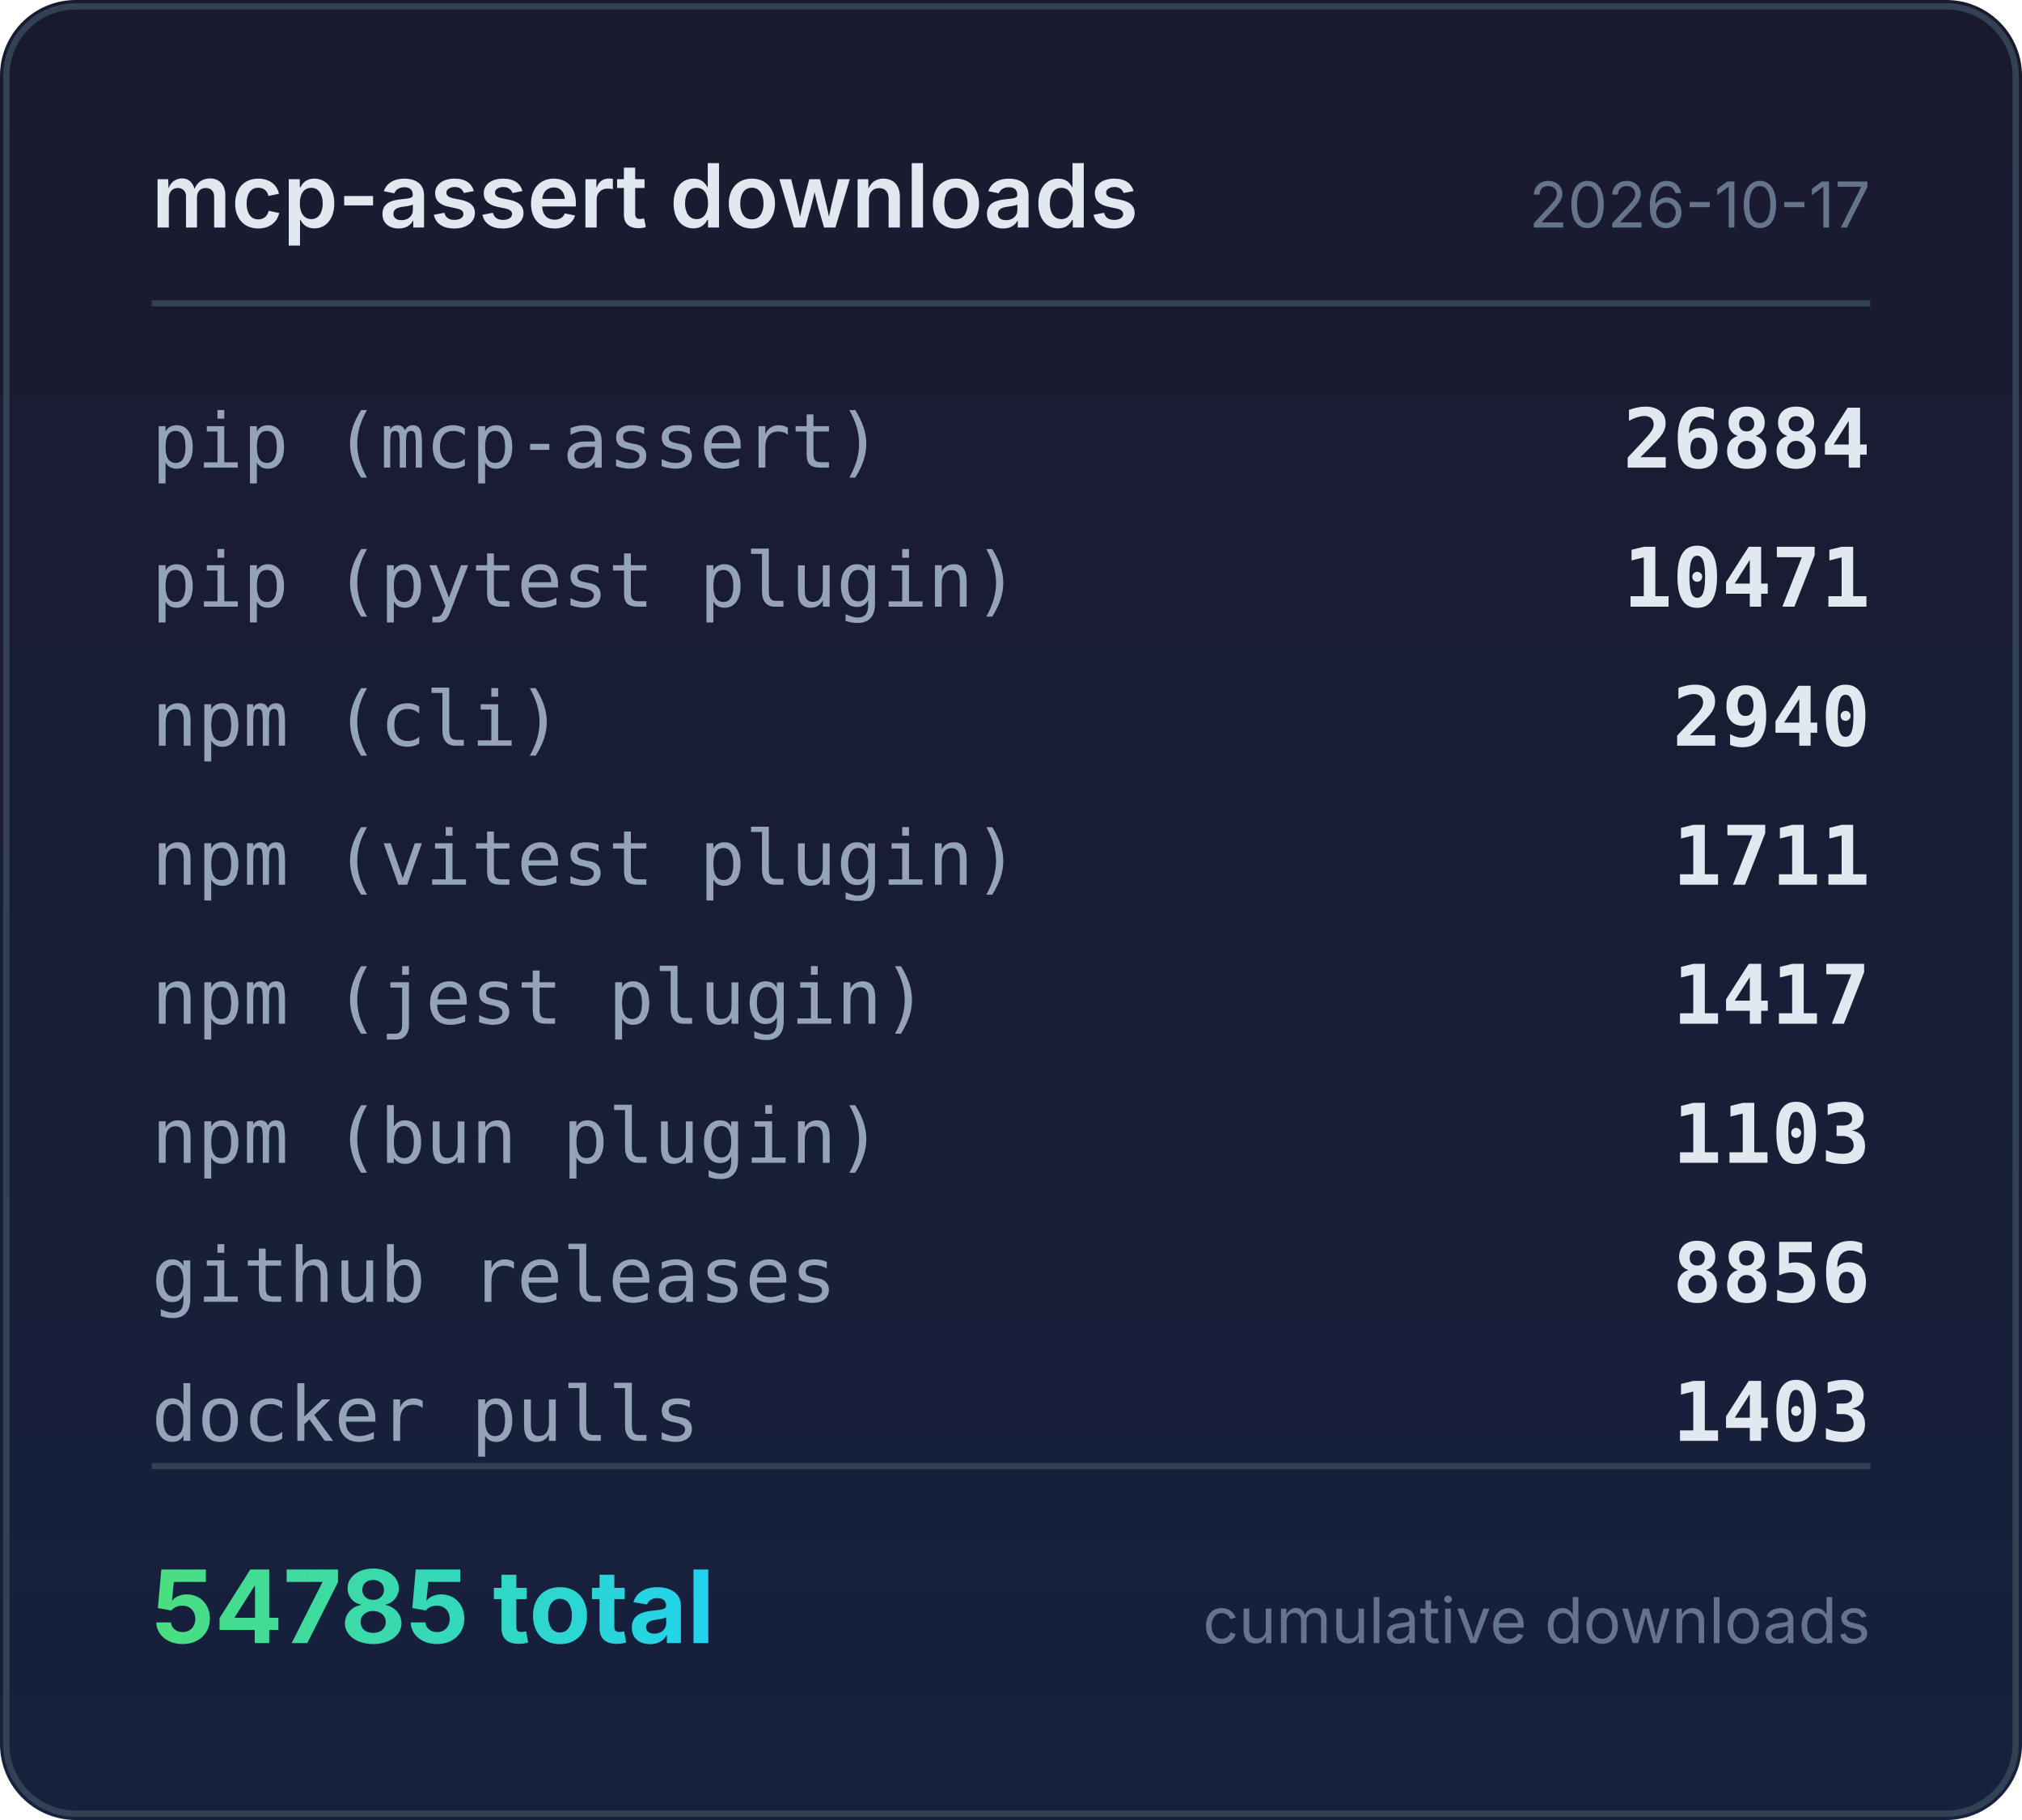
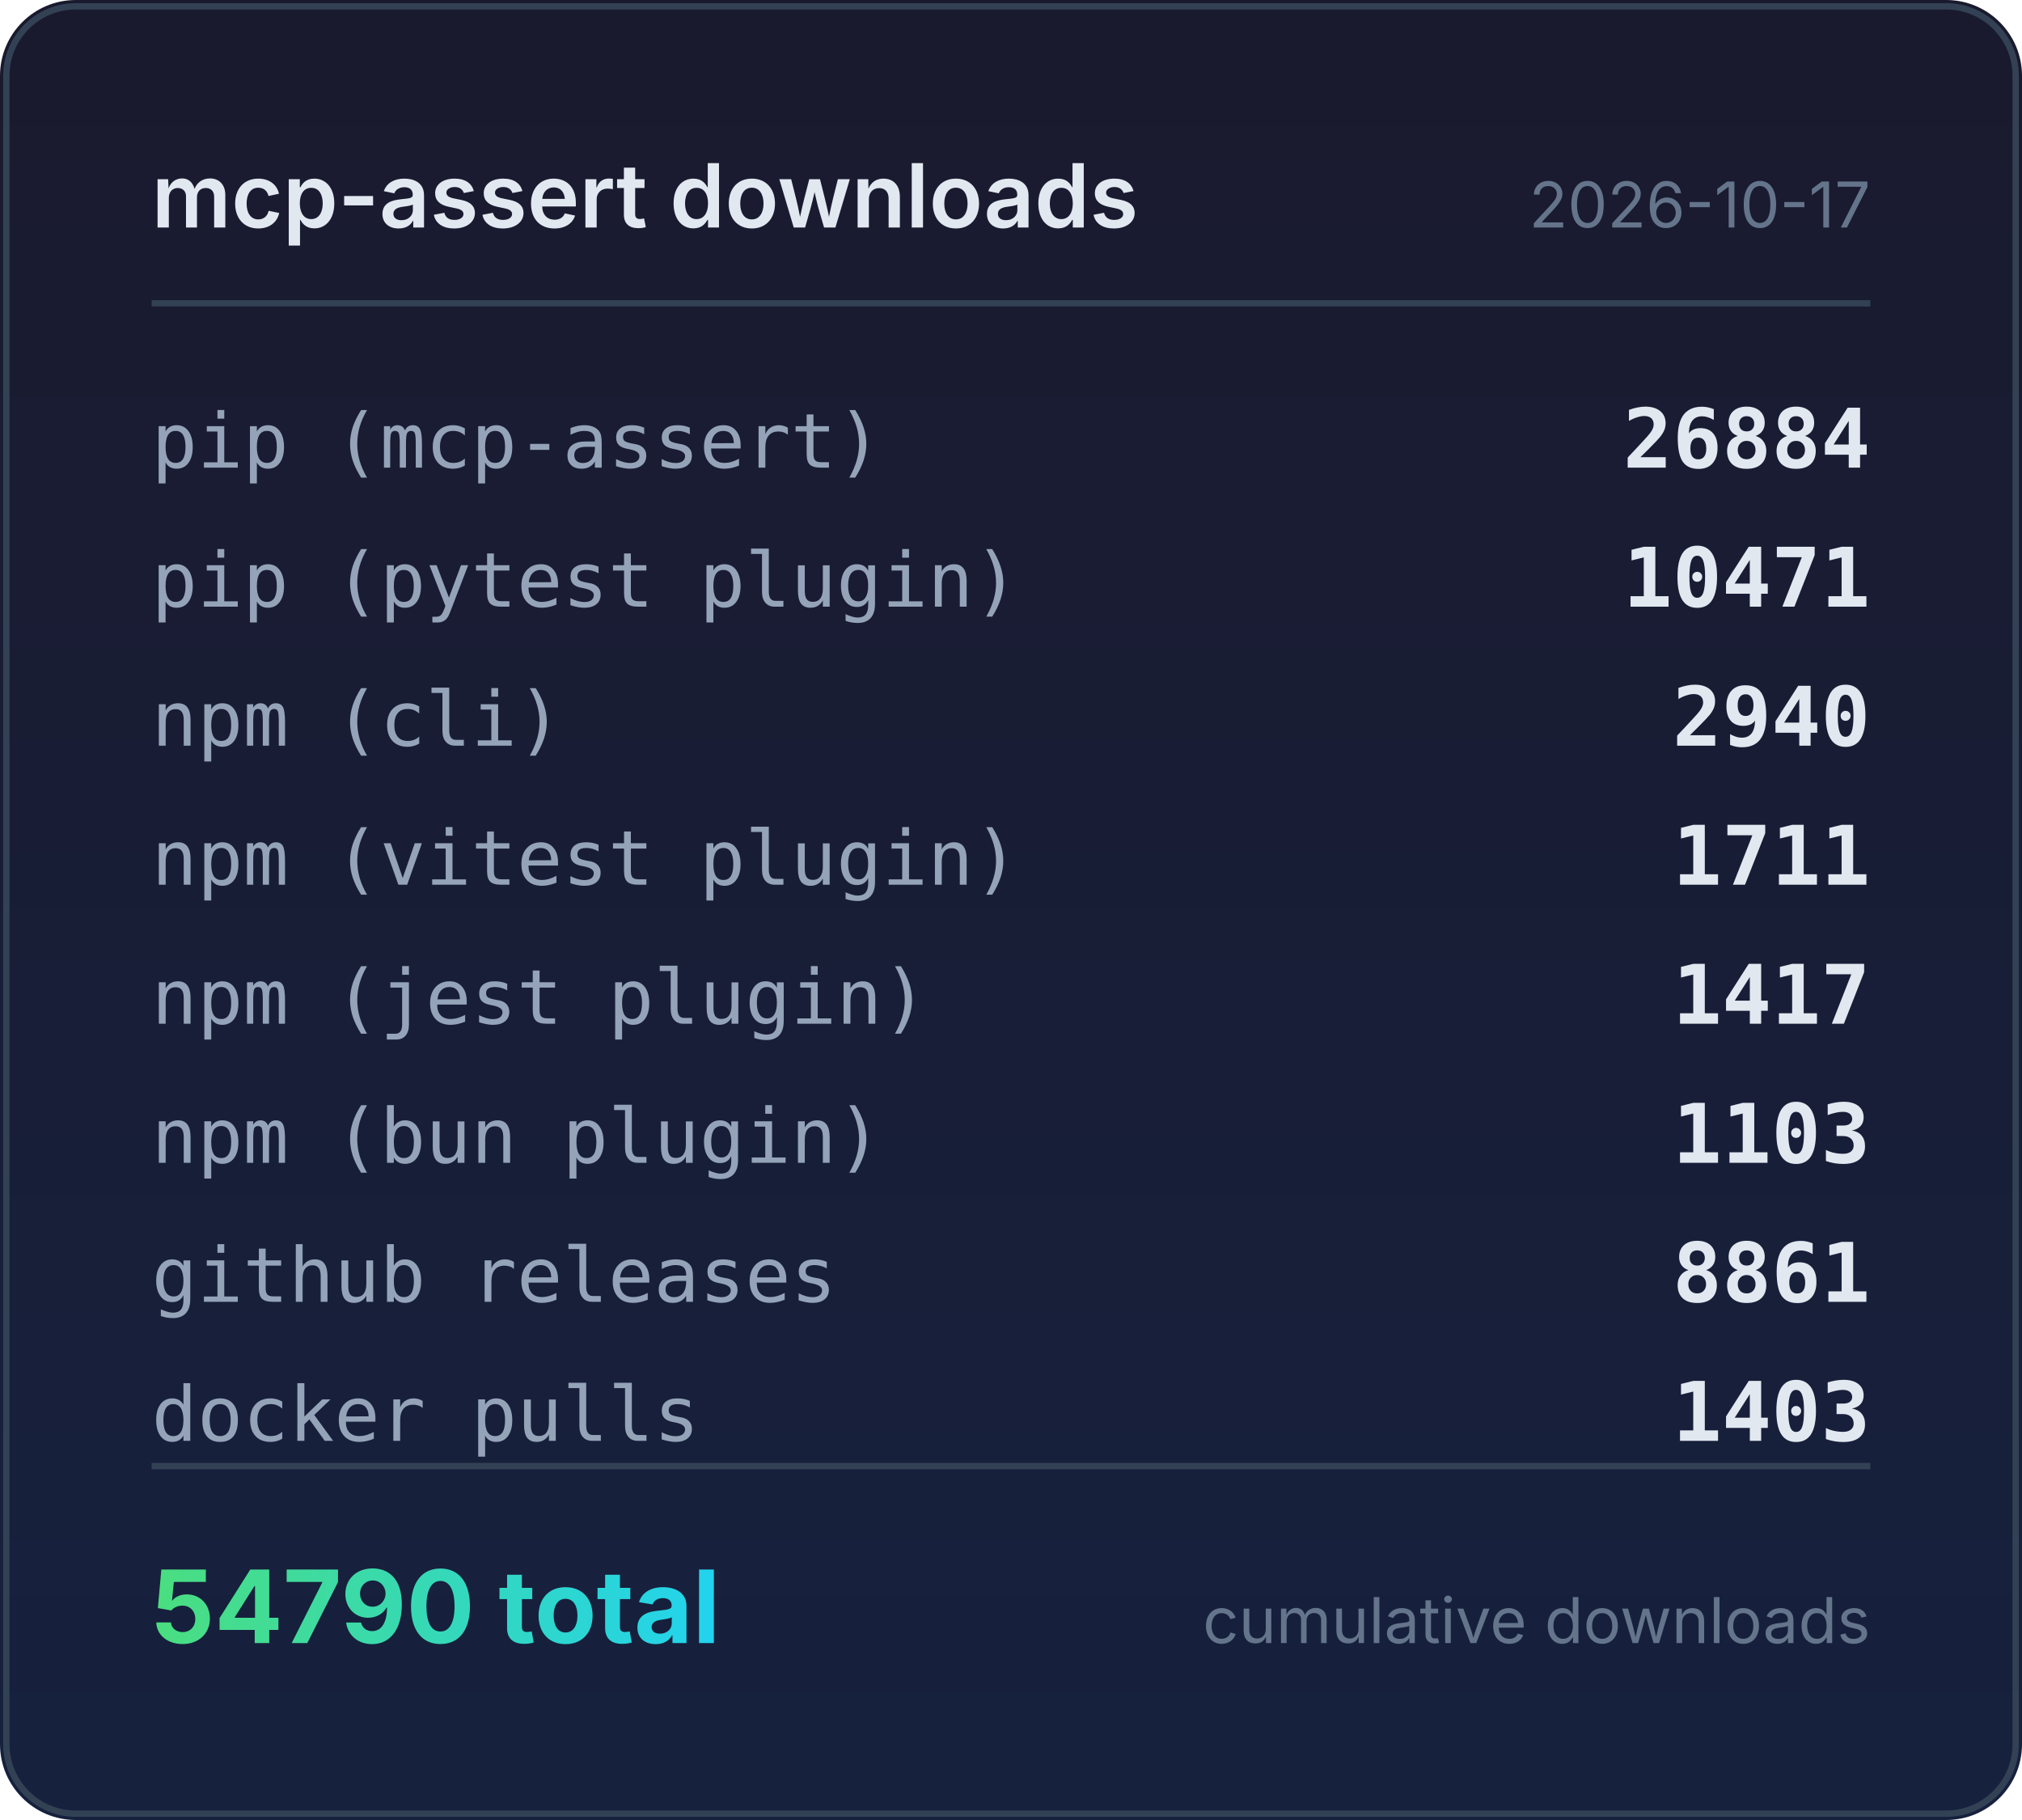
<svg xmlns="http://www.w3.org/2000/svg" width="320" height="288" viewBox="0 0 320 288">
  <defs>
    <linearGradient id="bg" x1="0" y1="0" x2="0" y2="1">
      <stop offset="0%" stop-color="#1a1a2e" />
      <stop offset="100%" stop-color="#16213e" />
    </linearGradient>
    <linearGradient id="accent" x1="0" y1="0" x2="1" y2="0">
      <stop offset="0%" stop-color="#4ade80" />
      <stop offset="100%" stop-color="#22d3ee" />
    </linearGradient>
  </defs>
  <rect width="320" height="288" rx="12" fill="url(#bg)" />
  <rect x="1" y="1" width="318" height="286" rx="11" fill="none" stroke="#334155" stroke-width="1" />
  <text x="24" y="36" fill="#e2e8f0" font-family="system-ui,-apple-system,sans-serif" font-size="14" font-weight="600">mcp-assert downloads</text>
  <text x="296" y="36" fill="#64748b" font-family="system-ui,-apple-system,sans-serif" font-size="10" text-anchor="end">2026-10-17</text>
  <line x1="24" y1="48" x2="296" y2="48" stroke="#334155" stroke-width="1" />
  <text x="24" y="74" fill="#94a3b8" font-family="ui-monospace,monospace" font-size="12">pip (mcp-assert)</text>
  <text x="296" y="74" fill="#e2e8f0" font-family="ui-monospace,monospace" font-size="13" font-weight="600" text-anchor="end">26884</text>
  <text x="24" y="96" fill="#94a3b8" font-family="ui-monospace,monospace" font-size="12">pip (pytest plugin)</text>
  <text x="296" y="96" fill="#e2e8f0" font-family="ui-monospace,monospace" font-size="13" font-weight="600" text-anchor="end">10471</text>
  <text x="24" y="118" fill="#94a3b8" font-family="ui-monospace,monospace" font-size="12">npm (cli)</text>
  <text x="296" y="118" fill="#e2e8f0" font-family="ui-monospace,monospace" font-size="13" font-weight="600" text-anchor="end">2940</text>
  <text x="24" y="140" fill="#94a3b8" font-family="ui-monospace,monospace" font-size="12">npm (vitest plugin)</text>
  <text x="296" y="140" fill="#e2e8f0" font-family="ui-monospace,monospace" font-size="13" font-weight="600" text-anchor="end">1711</text>
  <text x="24" y="162" fill="#94a3b8" font-family="ui-monospace,monospace" font-size="12">npm (jest plugin)</text>
  <text x="296" y="162" fill="#e2e8f0" font-family="ui-monospace,monospace" font-size="13" font-weight="600" text-anchor="end">1417</text>
  <text x="24" y="184" fill="#94a3b8" font-family="ui-monospace,monospace" font-size="12">npm (bun plugin)</text>
  <text x="296" y="184" fill="#e2e8f0" font-family="ui-monospace,monospace" font-size="13" font-weight="600" text-anchor="end">1103</text>
  <text x="24" y="206" fill="#94a3b8" font-family="ui-monospace,monospace" font-size="12">github releases</text>
-   <text x="296" y="206" fill="#e2e8f0" font-family="ui-monospace,monospace" font-size="13" font-weight="600" text-anchor="end">8856</text>
+   <text x="296" y="206" fill="#e2e8f0" font-family="ui-monospace,monospace" font-size="13" font-weight="600" text-anchor="end">8861</text>
  <text x="24" y="228" fill="#94a3b8" font-family="ui-monospace,monospace" font-size="12">docker pulls</text>
  <text x="296" y="228" fill="#e2e8f0" font-family="ui-monospace,monospace" font-size="13" font-weight="600" text-anchor="end">1403</text>
  <line x1="24" y1="232" x2="296" y2="232" stroke="#334155" stroke-width="1" />
-   <text x="24" y="260" fill="url(#accent)" font-family="system-ui,-apple-system,sans-serif" font-size="16" font-weight="700">54785 total</text>
+   <text x="24" y="260" fill="url(#accent)" font-family="system-ui,-apple-system,sans-serif" font-size="16" font-weight="700">54790 total</text>
  <text x="296" y="260" fill="#64748b" font-family="system-ui,-apple-system,sans-serif" font-size="10" text-anchor="end">cumulative downloads</text>
</svg>
